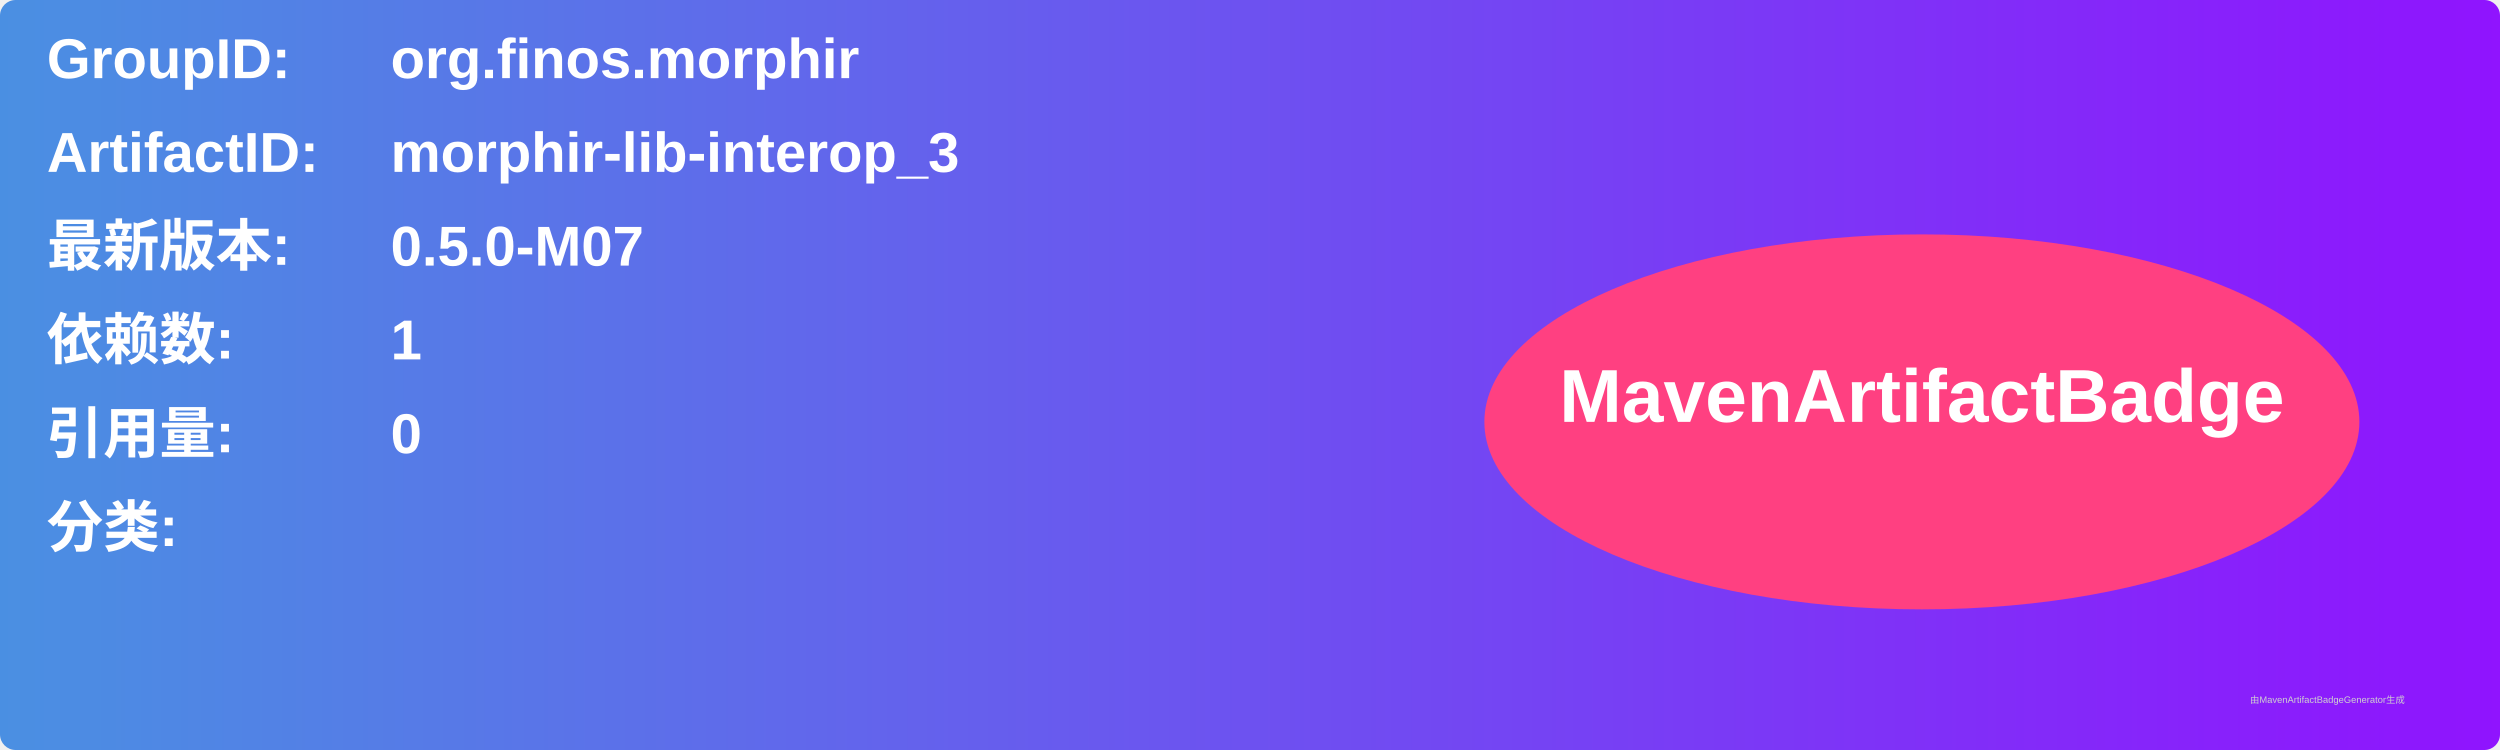
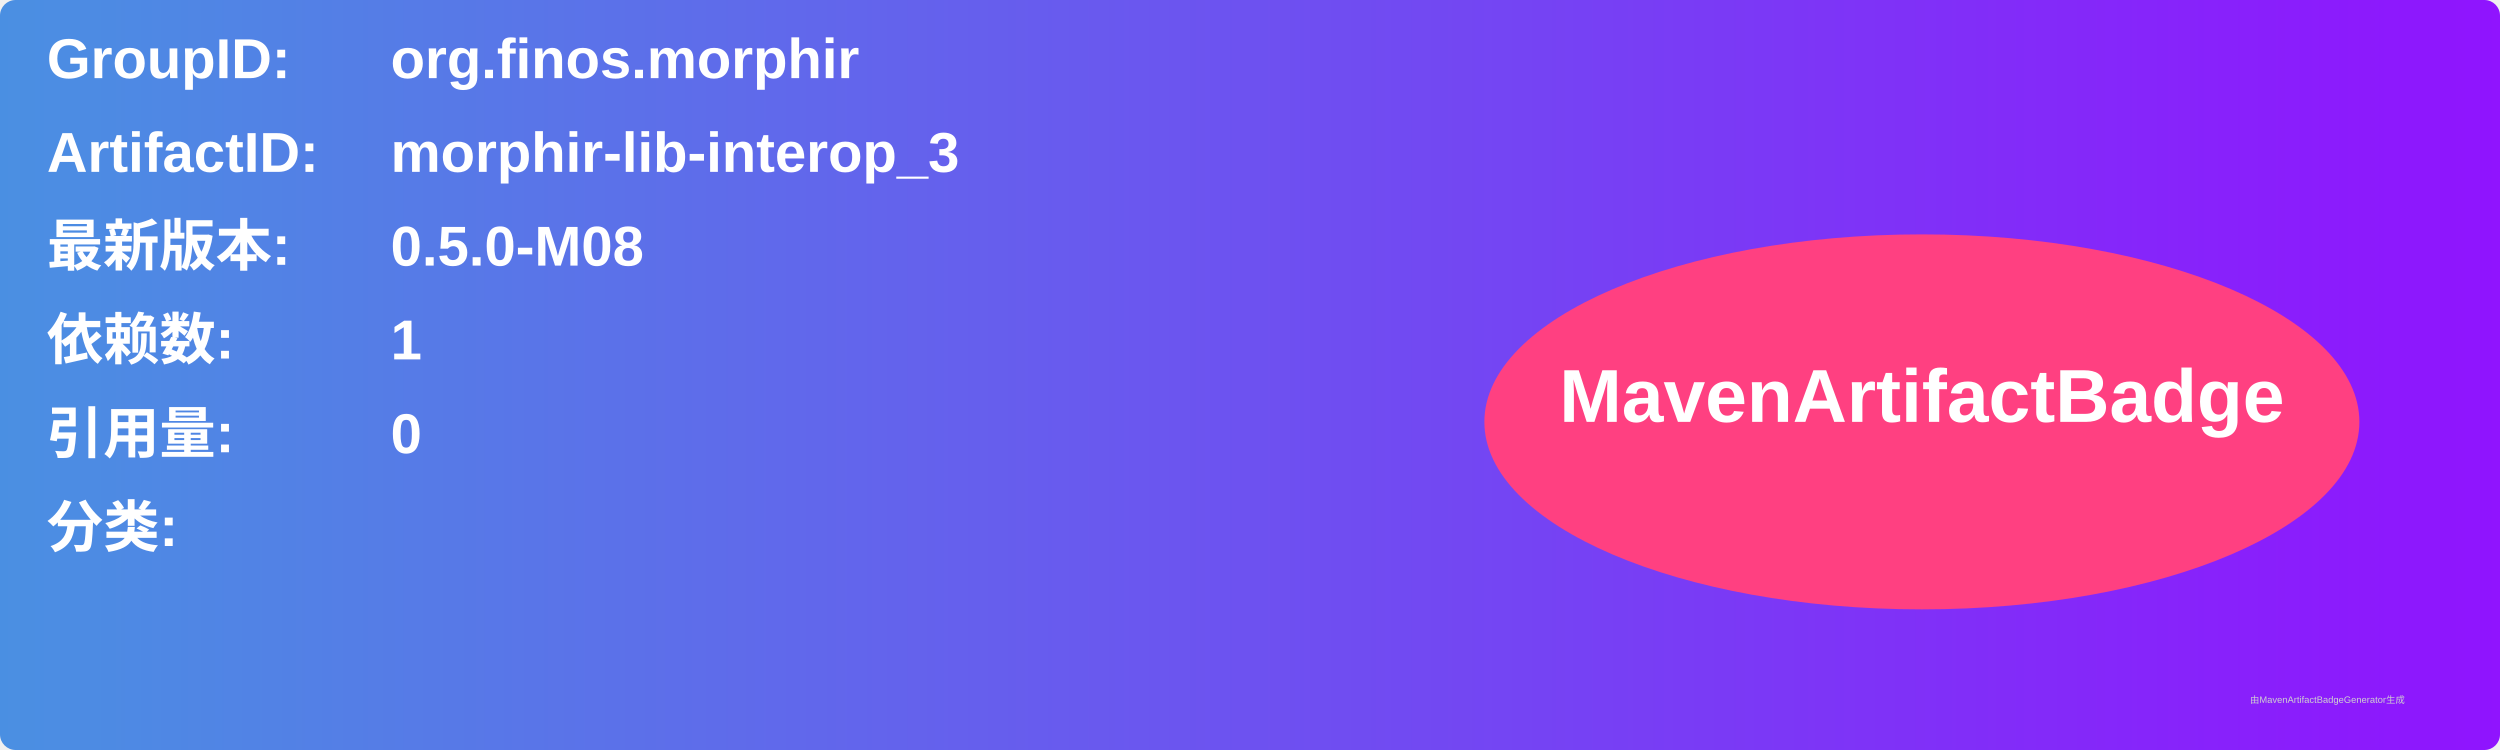
<svg xmlns="http://www.w3.org/2000/svg" width="800" height="240" viewBox="0 0 800 240">
  <linearGradient id="grad" x1="0%" y1="0%" x2="100%" y2="0%">
    <stop offset="0%" stop-color="#4a90e2" />
    <stop offset="100%" stop-color="#9013fe" />
  </linearGradient>
  <rect width="100%" height="100%" rx="5" ry="5" fill="url(#grad)" />
  <g transform="translate(15, 15)">
    <text x="0" y="10" font-family="Arial" font-size="18" fill="white" font-weight="bold" width="260">GroupID:</text>
    <text x="110" y="10" font-family="Arial" font-size="18" fill="white" font-weight="bold" width="460">org.finos.morphir</text>
    <text x="0" y="40" font-family="Arial" font-size="18" fill="white" font-weight="bold" width="260">ArtifactID:</text>
    <text x="110" y="40" font-family="Arial" font-size="18" fill="white" font-weight="bold" width="460">morphir-lib-interop_3</text>
    <text x="0" y="70" font-family="Arial" font-size="18" fill="white" font-weight="bold">最新版本:</text>
    <text x="110" y="70" font-family="Arial" font-size="18" fill="white" font-weight="bold">
-       <tspan font-weight="bold">0.5.0-M07</tspan>
+       <tspan font-weight="bold">0.5.0-M08</tspan>
    </text>
    <text x="0" y="100" font-family="Arial" font-size="18" fill="white" font-weight="bold">依赖数: </text>
    <text x="110" y="100" font-family="Arial" font-size="18" fill="white">
      <tspan font-weight="bold">1</tspan>
    </text>
    <text x="0" y="130" font-family="Arial" font-size="18" fill="white" font-weight="bold">引用量: </text>
    <text x="110" y="130" font-family="Arial" font-size="18" fill="white">
      <tspan font-weight="bold">0</tspan>
    </text>
    <text x="0" y="160" font-family="Arial" font-size="18" fill="white" font-weight="bold">分类:</text>
    <text x="10" y="190" font-family="Arial" font-size="10" fill="white">
      <tspan font-weight="bold" />
    </text>
    <ellipse cx="600" cy="120" rx="140" ry="60" fill="#ff4081" />
    <text x="600" y="120" text-anchor="middle" font-family="Arial" font-size="24" fill="white" font-weight="bold">MavenArtifactBadge</text>
  </g>
  <text x="720" y="225" font-family="Arial" font-size="3" fill="#d0d0d0">由MavenArtifactBadgeGenerator生成</text>
</svg>
